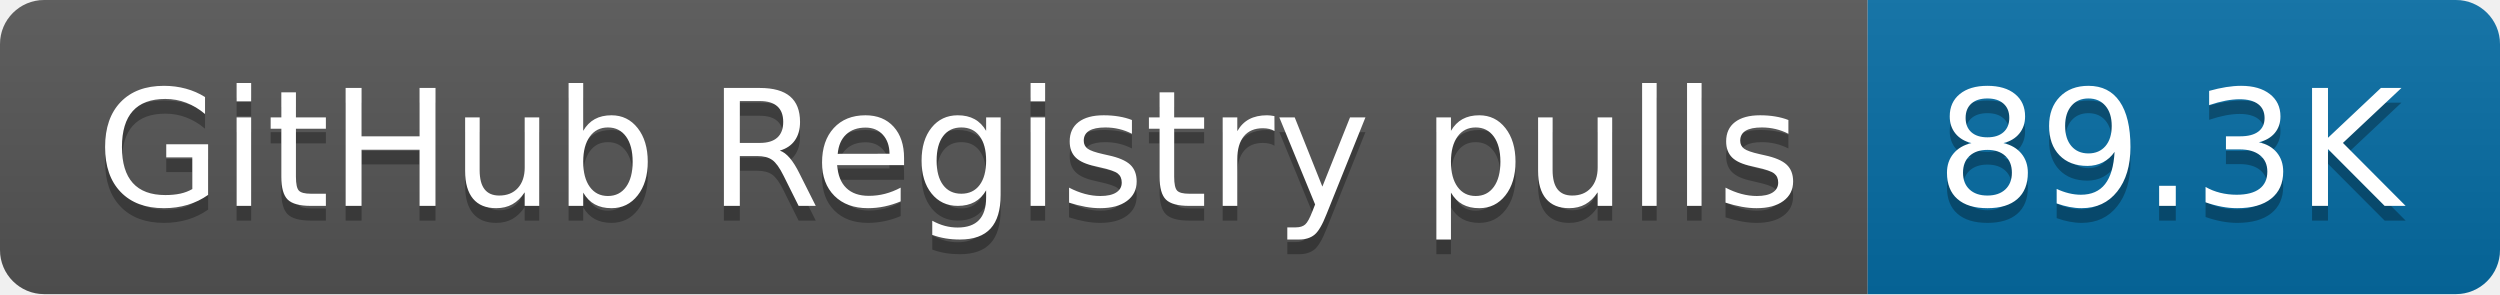
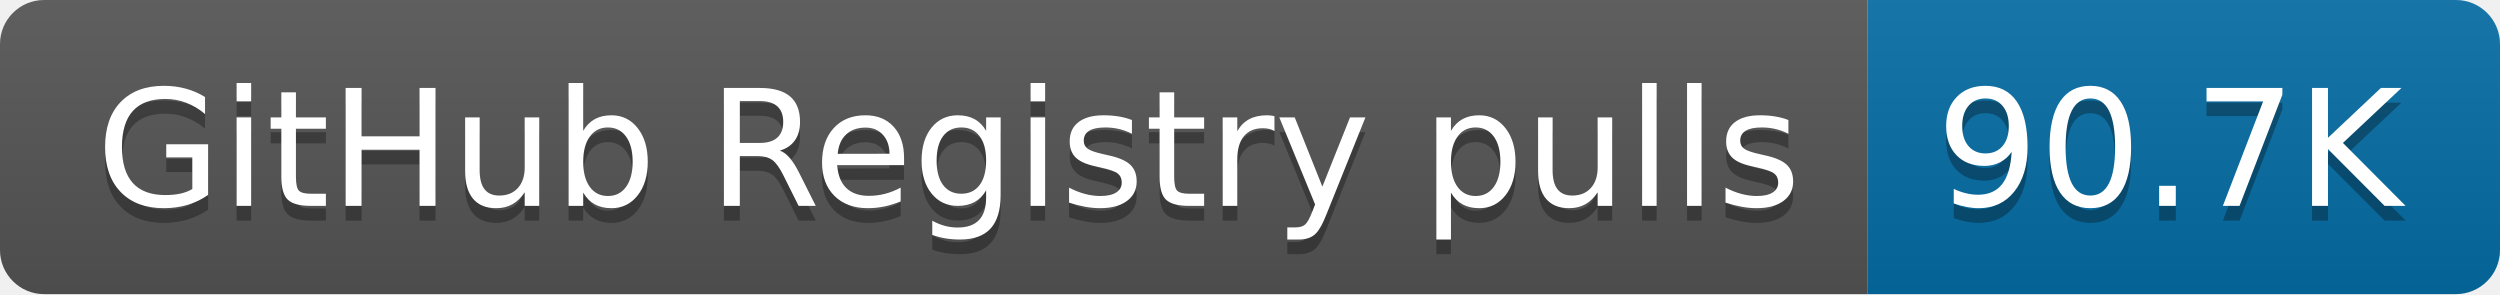
- <svg xmlns="http://www.w3.org/2000/svg" width="170" height="20" role="img" aria-label="GitHub Registry pulls: 89.3K">
+ <svg xmlns="http://www.w3.org/2000/svg" width="170" height="20" role="img" aria-label="GitHub Registry pulls: 90.7K">
  <linearGradient id="s" x2="0" y2="100%">
    <stop offset="0" stop-color="#bbb" stop-opacity=".1" />
    <stop offset="1" stop-opacity=".1" />
  </linearGradient>
  <clipPath id="r">
    <rect width="170" height="20" rx="3" fill="#fff" />
  </clipPath>
  <g clip-path="url(#r)">
    <rect width="127" height="20" fill="#555" />
    <rect x="127" width="43" height="20" fill="#066da5" />
    <rect width="170" height="20" fill="url(#s)" />
  </g>
  <g fill="#fff" text-anchor="middle" font-family="Verdana,Geneva,DejaVu Sans,sans-serif" text-rendering="geometricPrecision" font-size="110">
    <text aria-hidden="true" x="645" y="150" fill="#010101" fill-opacity=".3" transform="scale(.1)" textLength="1170">GitHub Registry pulls</text>
    <text x="645" y="140" transform="scale(.1)" fill="#fff" textLength="1170">GitHub Registry pulls</text>
-     <text aria-hidden="true" x="1475" y="150" fill="#010101" fill-opacity=".3" transform="scale(.1)" textLength="330">89.3K</text>
-     <text x="1475" y="140" transform="scale(.1)" fill="#fff" textLength="330">89.3K</text>
+     <text aria-hidden="true" x="1475" y="150" fill="#010101" fill-opacity=".3" transform="scale(.1)" textLength="330">90.7K</text>
+     <text x="1475" y="140" transform="scale(.1)" fill="#fff" textLength="330">90.7K</text>
  </g>
</svg>
